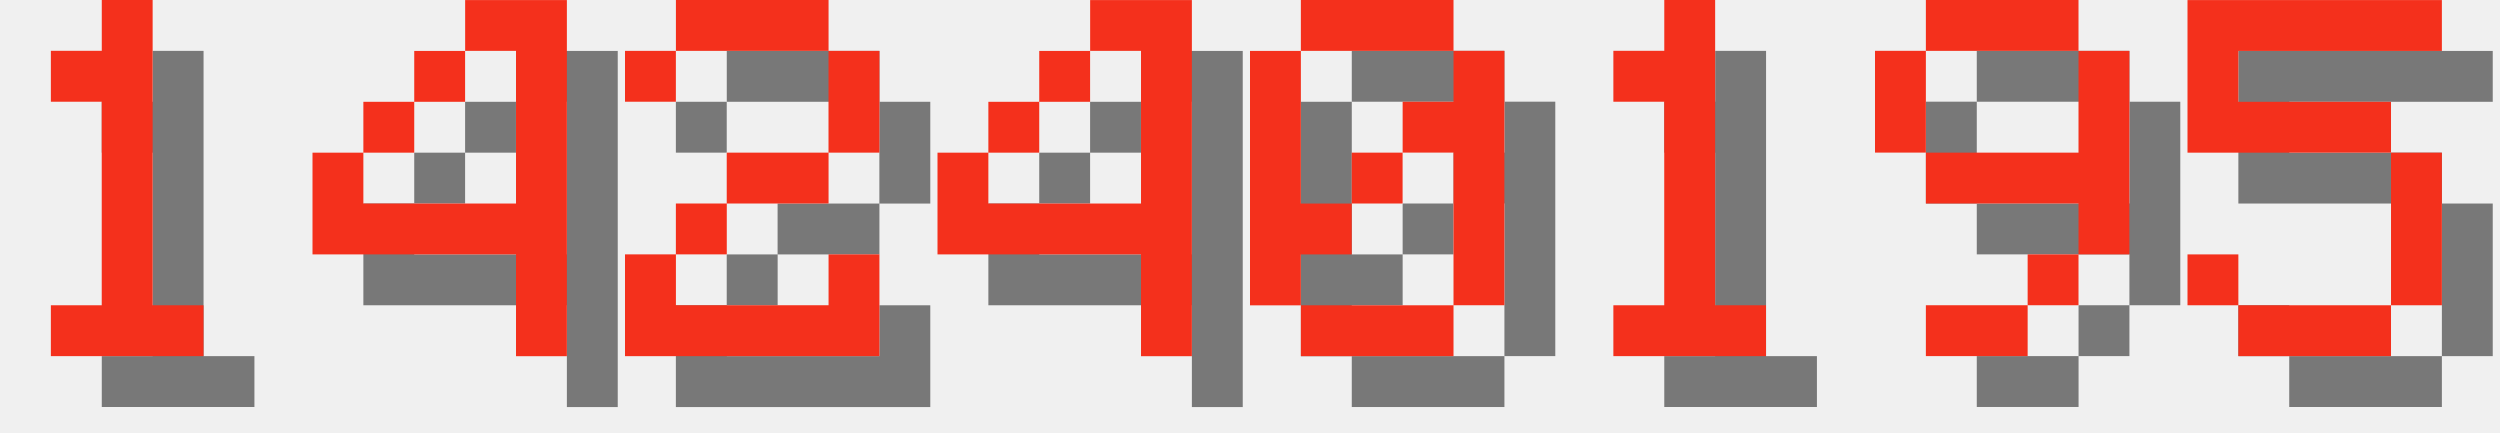
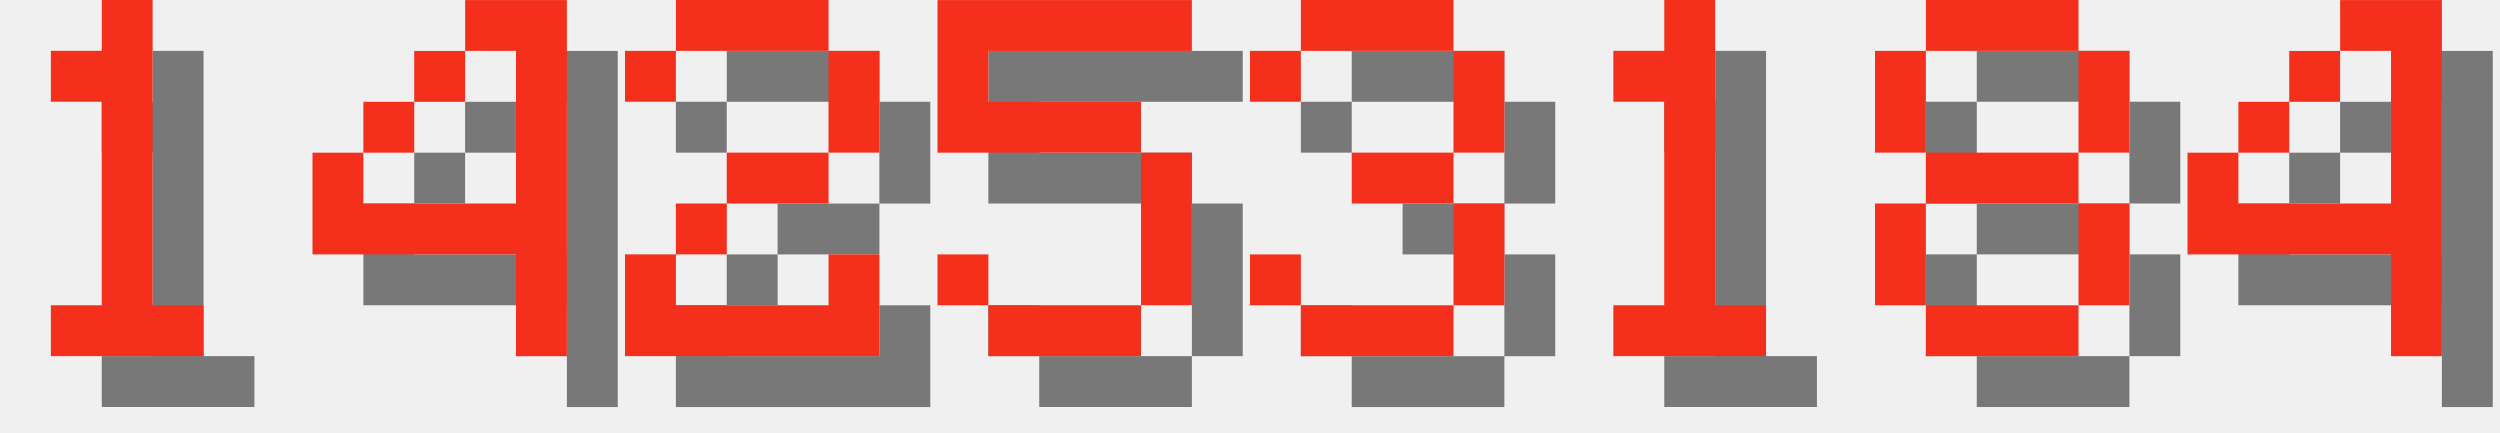
<svg xmlns="http://www.w3.org/2000/svg" version="1.1" width="208.0" height="36">
  <style>
        .text-foreground {
            fill: #F4301C;
        }
        .text-shadow {
            fill: #000000;
            fill-opacity: 0.5;
        }
    </style>
  <g class="digit" id="digit_1" transform="translate(0.0, 0), scale(4)">
    <path id="digit_1_shadow" class="text-shadow" d="m2.117 2.117v1.058h1.058v4.233h-1.058v1.058h3.175v-1.058h-1.058v-6.35h-1.058v1.058h-1.058z" fill-opacity=".5" style="paint-order:stroke fill markers" />
    <path id="digit_1_fg" class="text-foreground" d="m1.058 1.058v1.058h1.058v4.233h-1.058v1.058h3.175v-1.058h-1.058v-6.35h-1.058v1.058h-1.058z" fill="#fff" style="paint-order:stroke fill markers" />
  </g>
  <g class="digit" id="digit_4" transform="translate(26.0, 0), scale(4)">
    <path id="digit_4_shadow" class="text-shadow" d="m4.233 1.058v1.058h1.058v3.175h-3.175v-1.058h-1.058v2.117h4.233v2.117h1.058v-7.408h-2.117zm-2.117 3.175h1.058v-1.058h-1.058v1.058zm1.058-1.058h1.058v-1.058h-1.058v1.058z" fill-opacity=".5" style="paint-order:stroke fill markers" />
    <path id="digit_4_fg" class="text-foreground" d="m3.175 0v1.058h1.058v3.175h-3.175v-1.058h-1.058v2.117h4.233v2.117h1.058v-7.408h-2.117zm-2.117 3.175h1.058v-1.058h-1.058v1.058zm1.058-1.058h1.058v-1.058h-1.058v1.058z" fill="#fff" style="paint-order:stroke fill markers" />
  </g>
  <g class="digit" id="digit_2" transform="translate(52.0, 0), scale(4)">
    <path id="digit_2_shadow" class="text-shadow" d="m1.058 2.117v1.058h1.058v-1.058h3.175v2.117h-2.117v1.058h-1.058v1.058h-1.058v2.117h5.292v-2.117h-1.058v1.058h-3.175v-1.058h1.058v-1.058h2.117v-1.058h1.058v-2.117h-1.058v-1.058h-3.175v1.058h-1.058z" fill-opacity=".5" style="paint-order:stroke fill markers" />
    <path id="digit_2_fg" class="text-foreground" d="m0 1.058v1.058h1.058v-1.058h3.175v2.117h-2.117v1.058h-1.058v1.058h-1.058v2.117h5.292v-2.117h-1.058v1.058h-3.175v-1.058h1.058v-1.058h2.117v-1.058h1.058v-2.117h-1.058v-1.058h-3.175v1.058h-1.058z" fill="#fff" style="paint-order:stroke fill markers" />
  </g>
-   <g class="digit" id="digit_4" transform="translate(78.0, 0), scale(4)">
-     <path id="digit_4_shadow" class="text-shadow" d="m4.233 1.058v1.058h1.058v3.175h-3.175v-1.058h-1.058v2.117h4.233v2.117h1.058v-7.408h-2.117zm-2.117 3.175h1.058v-1.058h-1.058v1.058zm1.058-1.058h1.058v-1.058h-1.058v1.058z" fill-opacity=".5" style="paint-order:stroke fill markers" />
-     <path id="digit_4_fg" class="text-foreground" d="m3.175 0v1.058h1.058v3.175h-3.175v-1.058h-1.058v2.117h4.233v2.117h1.058v-7.408h-2.117zm-2.117 3.175h1.058v-1.058h-1.058v1.058zm1.058-1.058h1.058v-1.058h-1.058v1.058z" fill="#fff" style="paint-order:stroke fill markers" />
+   <g class="digit" id="digit_5" transform="translate(78.0, 0), scale(4)">
+     <path id="digit_5_shadow" class="text-shadow" d="m1.058 1.058v3.175h4.233v3.175h-3.175v-1.058h-1.058v1.058h1.058v1.058h3.175v-1.058h1.058v-3.175h-1.058v-1.058h-3.175v-1.058h4.233v-1.058h-5.292z" fill-opacity=".5" style="paint-order:stroke fill markers" />
+     <path id="digit_5_fg" class="text-foreground" d="m0 0v3.175h4.233v3.175h-3.175v-1.058h-1.058v1.058h1.058v1.058h3.175v-1.058h1.058v-3.175h-1.058v-1.058h-3.175v-1.058h4.233v-1.058h-5.292z" fill="#fff" style="paint-order:stroke fill markers" />
  </g>
-   <g class="digit" id="digit_0" transform="translate(104.0, 0), scale(4)">
-     <path id="digit_0_shadow" class="text-shadow" d="m2.117 1.058v1.058h3.175v-1.058h-3.175zm3.175 1.058v1.058h-1.058v1.058h1.058v3.175h1.058v-5.292h-1.058zm0 5.292h-3.175v1.058h3.175v-1.058zm-3.175 0v-1.058h1.058v-1.058h-1.058v-3.175h-1.058v5.292h1.058zm1.058-2.117h1.058v-1.058h-1.058v1.058z" fill-opacity=".5" style="paint-order:stroke fill markers" />
-     <path id="digit_0_fg" class="text-foreground" d="m1.058 0v1.058h3.175v-1.058h-3.175zm3.175 1.058v1.058h-1.058v1.058h1.058v3.175h1.058v-5.292h-1.058zm0 5.292h-3.175v1.058h3.175v-1.058zm-3.175 0v-1.058h1.058v-1.058h-1.058v-3.175h-1.058v5.292h1.058zm1.058-2.117h1.058v-1.058h-1.058v1.058z" fill="#fff" style="paint-order:stroke fill markers" />
+   <g class="digit" id="digit_3" transform="translate(104.0, 0), scale(4)">
+     <path id="digit_3_shadow" class="text-shadow" d="m1.058 2.117v1.058h1.058v-1.058h3.175v2.117h-2.117v1.058h2.117v2.117h-3.175v-1.058h-1.058v1.058h1.058v1.058h3.175v-1.058h1.058v-2.117h-1.058v-1.058h1.058v-2.117h-1.058v-1.058h-3.175v1.058h-1.058z" fill-opacity=".5" style="paint-order:stroke fill markers" />
+     <path id="digit_3_fg" class="text-foreground" d="m0 1.058v1.058h1.058v-1.058h3.175v2.117h-2.117v1.058h2.117v2.117h-3.175v-1.058h-1.058v1.058h1.058v1.058h3.175v-1.058h1.058v-2.117h-1.058v-1.058h1.058v-2.117h-1.058v-1.058h-3.175v1.058h-1.058z" fill="#fff" style="paint-order:stroke fill markers" />
  </g>
  <g class="digit" id="digit_1" transform="translate(130.0, 0), scale(4)">
    <path id="digit_1_shadow" class="text-shadow" d="m2.117 2.117v1.058h1.058v4.233h-1.058v1.058h3.175v-1.058h-1.058v-6.35h-1.058v1.058h-1.058z" fill-opacity=".5" style="paint-order:stroke fill markers" />
    <path id="digit_1_fg" class="text-foreground" d="m1.058 1.058v1.058h1.058v4.233h-1.058v1.058h3.175v-1.058h-1.058v-6.35h-1.058v1.058h-1.058z" fill="#fff" style="paint-order:stroke fill markers" />
  </g>
-   <g class="digit" id="digit_9" transform="translate(156.0, 0), scale(4)">
-     <path id="digit_9_shadow" class="text-shadow" d="m2.117 1.058v1.058h3.175v-1.058h-3.175zm3.175 1.058v2.117h-3.175v1.058h3.175v1.058h1.058v-4.233h-1.058zm0 4.233h-1.058v1.058h1.058v-1.058zm-1.058 1.058h-2.117v1.058h2.117v-1.058zm-2.117-3.175v-2.117h-1.058v2.117h1.058z" fill-opacity=".5" style="paint-order:stroke fill markers" />
-     <path id="digit_9_fg" class="text-foreground" d="m1.058 0v1.058h3.175v-1.058h-3.175zm3.175 1.058v2.117h-3.175v1.058h3.175v1.058h1.058v-4.233h-1.058zm0 4.233h-1.058v1.058h1.058v-1.058zm-1.058 1.058h-2.117v1.058h2.117v-1.058zm-2.117-3.175v-2.117h-1.058v2.117h1.058z" fill="#fff" style="paint-order:stroke fill markers" />
+   <g class="digit" id="digit_8" transform="translate(156.0, 0), scale(4)">
+     <path id="digit_8_shadow" class="text-shadow" d="m2.117 1.058v1.058h3.175v-1.058h-3.175zm3.175 1.058v2.117h1.058v-2.117h-1.058zm0 2.117h-3.175v1.058h3.175v-1.058zm0 1.058v2.117h1.058v-2.117h-1.058zm0 2.117h-3.175v1.058h3.175v-1.058zm-3.175 0v-2.117h-1.058v2.117h1.058zm0-3.175v-2.117h-1.058v2.117h1.058z" fill-opacity=".5" style="paint-order:stroke fill markers" />
+     <path id="digit_8_fg" class="text-foreground" d="m1.058 0v1.058h3.175v-1.058h-3.175zm3.175 1.058v2.117h1.058v-2.117h-1.058zm0 2.117h-3.175v1.058h3.175v-1.058zm0 1.058v2.117h1.058v-2.117h-1.058zm0 2.117h-3.175v1.058h3.175v-1.058zm-3.175 0v-2.117h-1.058v2.117h1.058zm0-3.175v-2.117h-1.058v2.117h1.058z" fill="#fff" style="paint-order:stroke fill markers" />
  </g>
-   <g class="digit" id="digit_5" transform="translate(182.0, 0), scale(4)">
-     <path id="digit_5_shadow" class="text-shadow" d="m1.058 1.058v3.175h4.233v3.175h-3.175v-1.058h-1.058v1.058h1.058v1.058h3.175v-1.058h1.058v-3.175h-1.058v-1.058h-3.175v-1.058h4.233v-1.058h-5.292z" fill-opacity=".5" style="paint-order:stroke fill markers" />
-     <path id="digit_5_fg" class="text-foreground" d="m0 0v3.175h4.233v3.175h-3.175v-1.058h-1.058v1.058h1.058v1.058h3.175v-1.058h1.058v-3.175h-1.058v-1.058h-3.175v-1.058h4.233v-1.058h-5.292z" fill="#fff" style="paint-order:stroke fill markers" />
+   <g class="digit" id="digit_4" transform="translate(182.0, 0), scale(4)">
+     <path id="digit_4_shadow" class="text-shadow" d="m4.233 1.058v1.058h1.058v3.175h-3.175v-1.058h-1.058v2.117h4.233v2.117h1.058v-7.408h-2.117zm-2.117 3.175h1.058v-1.058h-1.058v1.058zm1.058-1.058h1.058v-1.058h-1.058v1.058z" fill-opacity=".5" style="paint-order:stroke fill markers" />
+     <path id="digit_4_fg" class="text-foreground" d="m3.175 0v1.058h1.058v3.175h-3.175v-1.058h-1.058v2.117h4.233v2.117h1.058v-7.408h-2.117zm-2.117 3.175h1.058v-1.058h-1.058v1.058zm1.058-1.058h1.058v-1.058h-1.058v1.058z" fill="#fff" style="paint-order:stroke fill markers" />
  </g>
</svg>
